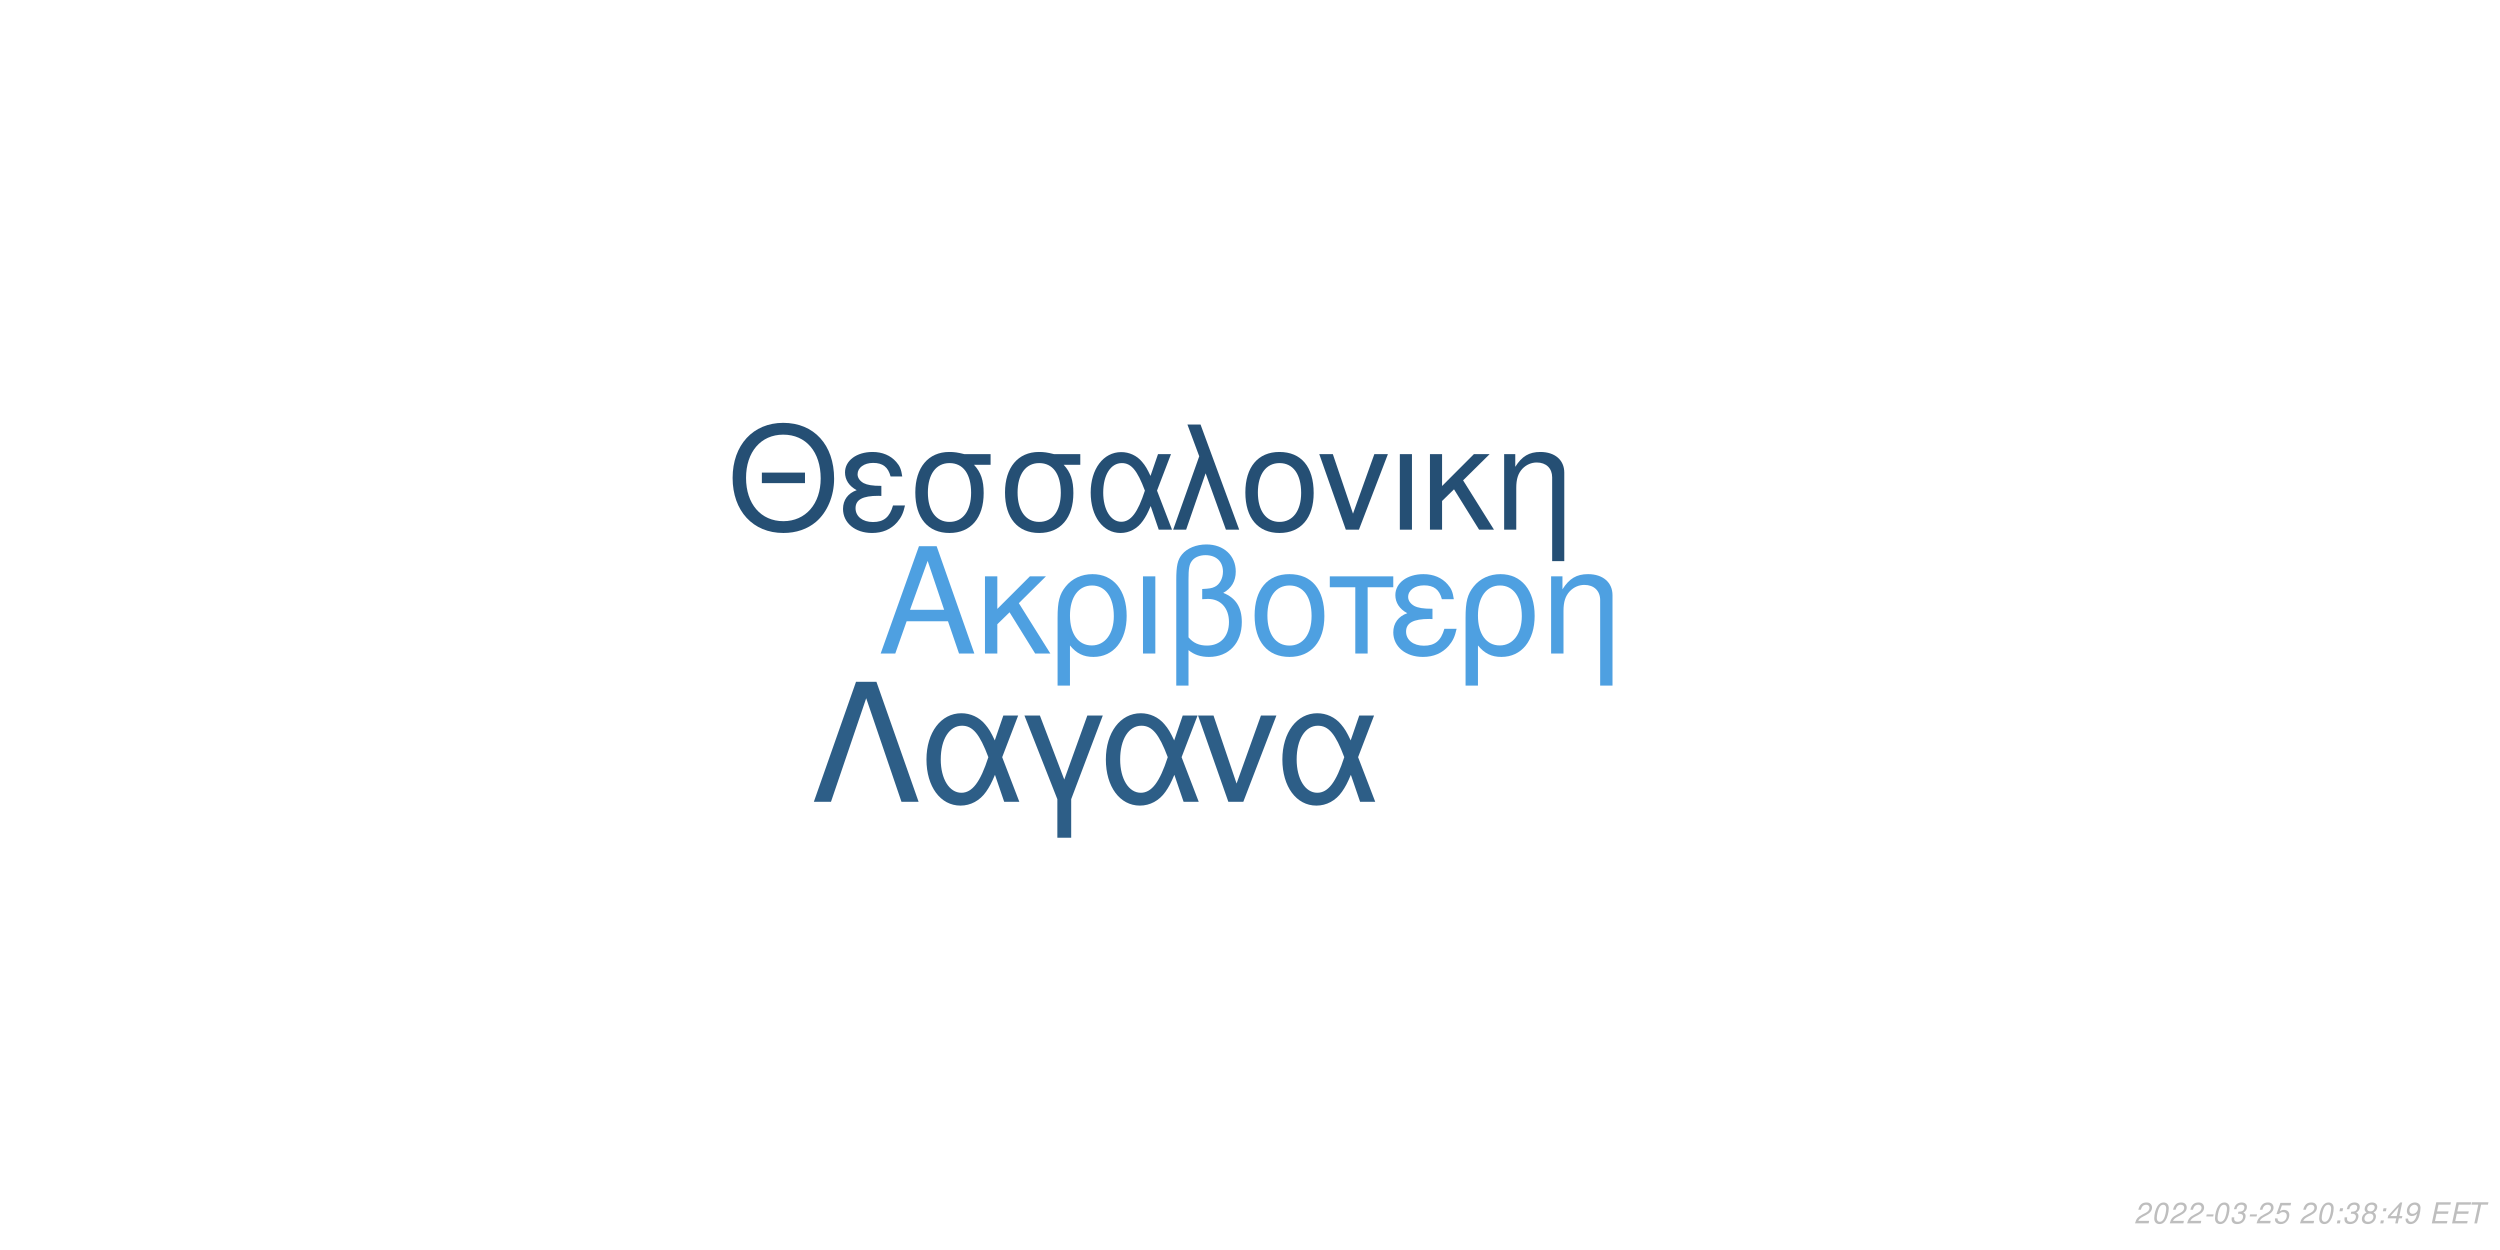
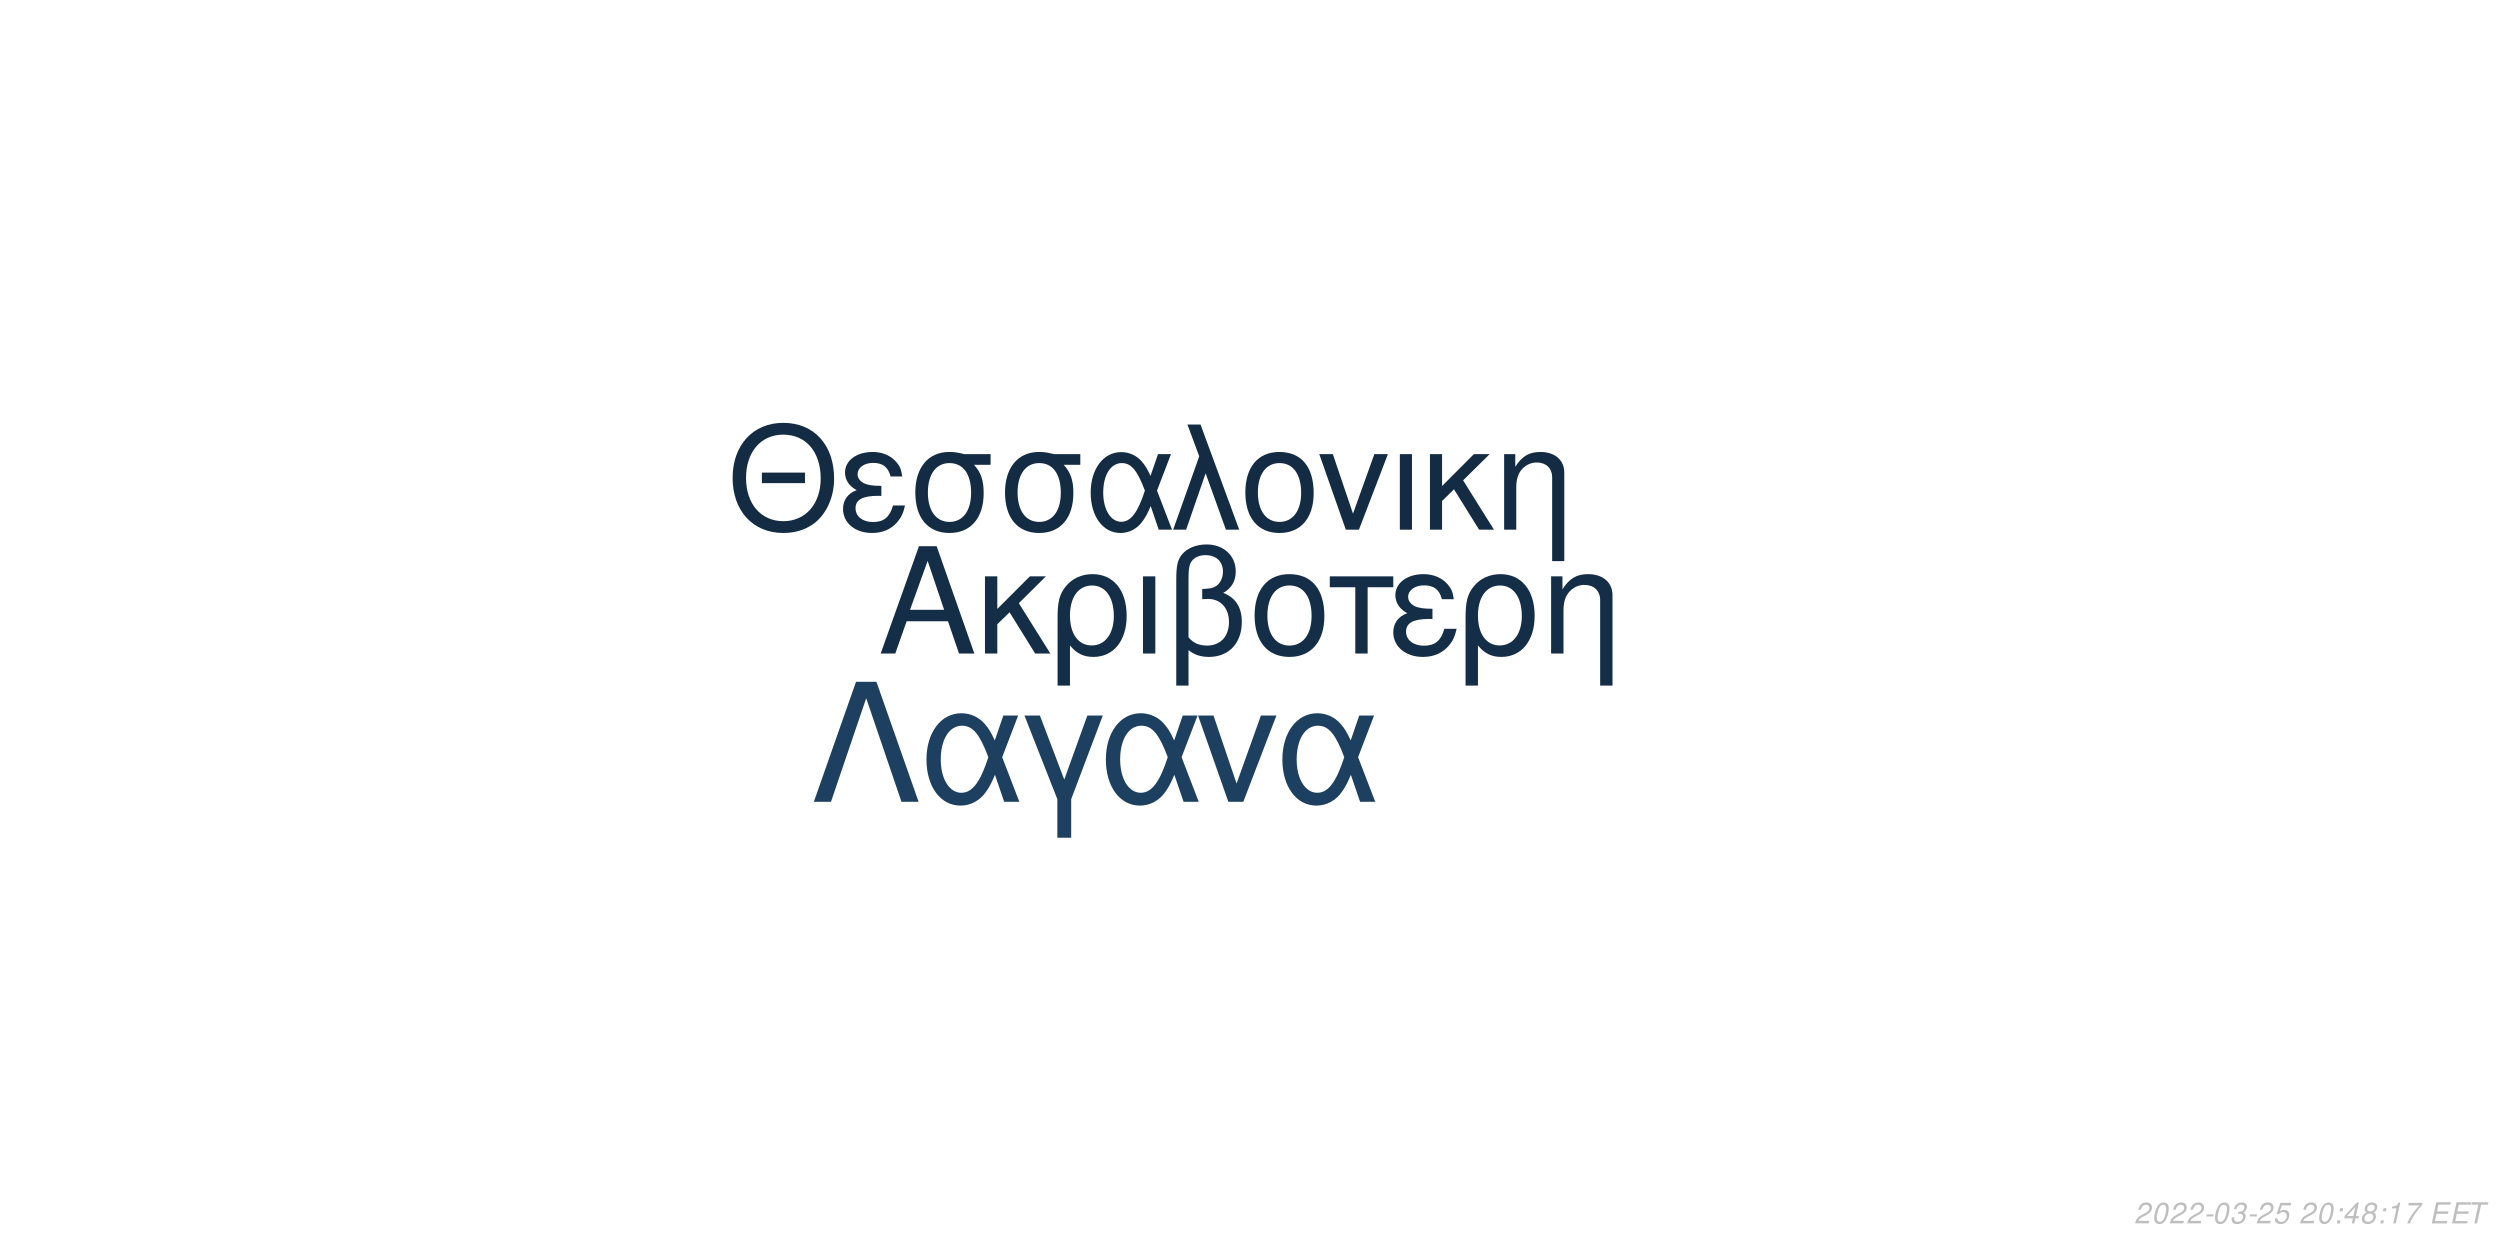
<svg xmlns="http://www.w3.org/2000/svg" xmlns:xlink="http://www.w3.org/1999/xlink" width="864pt" height="432pt" viewBox="0 0 864 432" version="1.1">
  <defs>
    <g>
      <symbol overflow="visible" id="glyph0-0">
        <path style="stroke:none;" d="" />
      </symbol>
      <symbol overflow="visible" id="glyph0-1">
        <path style="stroke:none;" d="M 24.125 -11.141 L 27.938 0 L 33.234 0 L 20.203 -37.094 L 14.094 -37.094 L 0.859 0 L 5.906 0 L 9.828 -11.141 Z M 22.797 -15.109 L 11 -15.109 L 17.094 -32.016 Z M 22.797 -15.109 " />
      </symbol>
      <symbol overflow="visible" id="glyph0-2">
        <path style="stroke:none;" d="M 7.172 -15.422 L 7.172 -26.672 L 2.906 -26.672 L 2.906 0 L 7.172 0 L 7.172 -10.125 L 11.406 -14.25 L 20.25 0 L 25.5 0 L 14.609 -17.406 L 23.969 -26.672 L 18.422 -26.672 Z M 7.172 -15.422 " />
      </symbol>
      <symbol overflow="visible" id="glyph0-3">
        <path style="stroke:none;" d="M 3 11.094 L 7.281 11.094 L 7.281 -2.797 C 9.516 -0.047 11.953 1.172 15.375 1.172 C 22.344 1.172 26.875 -4.422 26.875 -13.031 C 26.875 -21.891 22.297 -27.438 15.062 -27.438 C 11.297 -27.438 7.984 -25.906 5.797 -23.156 C 3.672 -20.516 3 -17.969 3 -12.359 Z M 14.906 -23.516 C 19.547 -23.516 22.438 -19.438 22.438 -12.922 C 22.438 -6.812 19.391 -2.797 14.812 -2.797 C 10.172 -2.797 7.281 -6.766 7.281 -13.125 C 7.281 -19.484 10.234 -23.516 14.906 -23.516 Z M 14.906 -23.516 " />
      </symbol>
      <symbol overflow="visible" id="glyph0-4">
        <path style="stroke:none;" d="M 3.516 0 L 7.781 0 L 7.781 -26.672 L 3.516 -26.672 Z M 3.516 0 " />
      </symbol>
      <symbol overflow="visible" id="glyph0-5">
        <path style="stroke:none;" d="M 4.016 11.094 L 8.25 11.094 L 8.25 -1.172 C 10.172 0.406 12.422 1.172 15.312 1.172 C 22.188 1.172 26.672 -3.609 26.672 -10.891 C 26.672 -15.984 24.578 -19.234 20.25 -20.969 C 23.109 -22.547 24.578 -25.031 24.578 -28.344 C 24.578 -33.844 20.406 -37.703 14.453 -37.703 C 10.938 -37.703 7.734 -36.391 6 -34.25 C 4.484 -32.422 4.016 -30.328 4.016 -25.391 Z M 8.25 -25.656 C 8.25 -29.359 8.5 -30.844 9.469 -32.062 C 10.375 -33.281 12.156 -34 14.094 -34 C 17.812 -34 20.156 -31.812 20.156 -28.297 C 20.156 -25.953 18.984 -23.812 17.297 -23.047 C 16.281 -22.547 15.469 -22.438 12.984 -22.297 L 12.984 -18.781 C 13.734 -18.828 14.344 -18.875 14.969 -18.875 C 19.344 -18.875 22.234 -15.719 22.234 -10.891 C 22.234 -5.906 19.281 -2.75 14.656 -2.75 C 11.953 -2.75 9.922 -3.609 8.25 -5.594 Z M 8.25 -25.656 " />
      </symbol>
      <symbol overflow="visible" id="glyph0-6">
        <path style="stroke:none;" d="M 14.094 -27.438 C 6.562 -27.438 2.094 -22.094 2.094 -13.125 C 2.094 -4.125 6.562 1.172 14.141 1.172 C 21.672 1.172 26.203 -4.172 26.203 -12.922 C 26.203 -22.188 21.828 -27.438 14.094 -27.438 Z M 14.141 -23.516 C 18.938 -23.516 21.781 -19.594 21.781 -12.984 C 21.781 -6.672 18.828 -2.75 14.141 -2.75 C 9.422 -2.75 6.516 -6.672 6.516 -13.125 C 6.516 -19.594 9.422 -23.516 14.141 -23.516 Z M 14.141 -23.516 " />
      </symbol>
      <symbol overflow="visible" id="glyph0-7">
        <path style="stroke:none;" d="M 7.891 0 L 12.156 0 L 12.156 -22.906 L 21.016 -22.906 L 21.016 -26.672 L -0.922 -26.672 L -0.922 -22.906 L 7.891 -22.906 Z M 7.891 0 " />
      </symbol>
      <symbol overflow="visible" id="glyph0-8">
        <path style="stroke:none;" d="M 14.562 -15.469 C 11.344 -15.469 9.562 -15.781 8.297 -16.438 C 6.922 -17.203 6.156 -18.328 6.156 -19.547 C 6.156 -21.891 8.453 -23.562 11.656 -23.562 C 15.062 -23.562 16.953 -22.094 17.812 -18.781 L 21.938 -18.781 C 21.578 -21.266 21.062 -22.5 19.797 -23.922 C 17.812 -26.203 14.906 -27.438 11.453 -27.438 C 5.797 -27.438 1.734 -24.375 1.734 -20.203 C 1.734 -17.609 3.156 -15.375 5.859 -13.938 C 2.797 -12.875 1.016 -10.484 1.016 -7.328 C 1.016 -2.391 5.297 1.172 11.25 1.172 C 14.969 1.172 17.906 -0.109 20.156 -2.641 C 21.578 -4.328 22.297 -5.797 22.906 -8.547 L 18.672 -8.547 C 17.5 -4.422 15.422 -2.703 11.609 -2.703 C 7.938 -2.703 5.438 -4.688 5.438 -7.578 C 5.438 -10.578 7.938 -11.953 13.484 -11.953 C 13.641 -11.953 14.094 -11.953 14.562 -11.906 Z M 14.562 -15.469 " />
      </symbol>
      <symbol overflow="visible" id="glyph0-9">
        <path style="stroke:none;" d="M 3.562 -26.672 L 3.562 0 L 7.844 0 L 7.844 -14.703 C 7.844 -17.906 8.5 -19.891 10.031 -21.531 C 11.406 -22.953 13.188 -23.719 15.062 -23.719 C 18.375 -23.719 20.516 -21.672 20.516 -18.469 L 20.516 11.094 L 24.781 11.094 L 24.781 -20.156 C 24.781 -24.578 21.469 -27.438 16.328 -27.438 C 12.359 -27.438 9.828 -25.906 7.484 -22.188 L 7.484 -26.672 Z M 3.562 -26.672 " />
      </symbol>
      <symbol overflow="visible" id="glyph1-0">
        <path style="stroke:none;" d="" />
      </symbol>
      <symbol overflow="visible" id="glyph1-1">
        <path style="stroke:none;" d="M 26.859 -19.734 L 11.953 -19.734 L 11.953 -16.094 L 26.859 -16.094 Z M 19.328 -36.922 C 8.922 -36.922 1.844 -29.25 1.844 -17.891 C 1.844 -6.484 8.875 1.141 19.391 1.141 C 23.812 1.141 27.703 -0.203 30.641 -2.688 C 34.578 -6.031 36.922 -11.656 36.922 -17.594 C 36.922 -29.297 30 -36.922 19.328 -36.922 Z M 19.328 -32.844 C 27.203 -32.844 32.281 -26.906 32.281 -17.688 C 32.281 -8.922 27.062 -2.938 19.391 -2.938 C 11.609 -2.938 6.484 -8.922 6.484 -17.891 C 6.484 -26.859 11.609 -32.844 19.328 -32.844 Z M 19.328 -32.844 " />
      </symbol>
      <symbol overflow="visible" id="glyph1-2">
        <path style="stroke:none;" d="M 14.25 -15.141 C 11.109 -15.141 9.375 -15.453 8.125 -16.094 C 6.781 -16.844 6.031 -17.938 6.031 -19.141 C 6.031 -21.422 8.266 -23.078 11.406 -23.078 C 14.75 -23.078 16.594 -21.625 17.438 -18.391 L 21.469 -18.391 C 21.125 -20.828 20.625 -22.031 19.391 -23.422 C 17.438 -25.656 14.594 -26.859 11.219 -26.859 C 5.688 -26.859 1.688 -23.875 1.688 -19.781 C 1.688 -17.234 3.094 -15.047 5.734 -13.656 C 2.734 -12.609 1 -10.266 1 -7.172 C 1 -2.344 5.188 1.141 11.016 1.141 C 14.656 1.141 17.547 -0.094 19.734 -2.594 C 21.125 -4.234 21.828 -5.688 22.422 -8.375 L 18.281 -8.375 C 17.141 -4.328 15.094 -2.641 11.359 -2.641 C 7.766 -2.641 5.328 -4.578 5.328 -7.422 C 5.328 -10.359 7.766 -11.703 13.203 -11.703 C 13.359 -11.703 13.797 -11.703 14.25 -11.656 Z M 14.25 -15.141 " />
      </symbol>
      <symbol overflow="visible" id="glyph1-3">
        <path style="stroke:none;" d="M 29 -26.109 L 19.938 -26.109 C 17.594 -26.703 16.438 -26.859 14.703 -26.859 C 7.469 -26.859 2.984 -21.469 2.984 -12.859 C 2.984 -4.031 7.375 1.141 14.797 1.141 C 22.172 1.141 26.609 -4.078 26.609 -12.656 C 26.609 -17.047 25.656 -19.828 23.266 -22.422 L 29 -22.422 Z M 14.797 -23.016 C 19.531 -23.016 22.266 -19.234 22.266 -12.75 C 22.266 -6.531 19.438 -2.688 14.797 -2.688 C 10.172 -2.688 7.328 -6.531 7.328 -12.859 C 7.328 -19.188 10.172 -23.016 14.797 -23.016 Z M 14.797 -23.016 " />
      </symbol>
      <symbol overflow="visible" id="glyph1-4">
        <path style="stroke:none;" d="M 29.344 -26.109 L 24.859 -26.109 L 22.266 -18.578 C 21.125 -21.031 20.484 -22.125 19.328 -23.469 C 17.547 -25.609 14.906 -26.812 12.156 -26.812 C 5.984 -26.812 1.594 -20.984 1.594 -12.812 C 1.594 -4.578 5.828 1.141 11.906 1.141 C 14.953 1.141 17.734 -0.344 19.625 -3.047 C 20.672 -4.531 21.281 -5.688 22.328 -8.172 L 25.109 0 L 29.703 0 L 24.516 -13.5 Z M 20.328 -13.5 C 17.891 -5.922 15.453 -2.734 12.156 -2.734 C 8.516 -2.734 5.922 -6.922 5.922 -12.812 C 5.922 -18.938 8.516 -23.016 12.359 -23.016 C 15.594 -23.016 17.688 -20.531 20.328 -13.5 Z M 20.328 -13.5 " />
      </symbol>
      <symbol overflow="visible" id="glyph1-5">
        <path style="stroke:none;" d="M 1.094 0 L 5.578 0 L 12.312 -19.484 L 19.328 0 L 23.922 0 L 10.562 -36.328 L 6.031 -36.328 L 10.109 -25.359 Z M 1.094 0 " />
      </symbol>
      <symbol overflow="visible" id="glyph1-6">
        <path style="stroke:none;" d="M 13.797 -26.859 C 6.422 -26.859 2.047 -21.625 2.047 -12.859 C 2.047 -4.031 6.422 1.141 13.859 1.141 C 21.234 1.141 25.656 -4.078 25.656 -12.656 C 25.656 -21.719 21.375 -26.859 13.797 -26.859 Z M 13.859 -23.016 C 18.531 -23.016 21.328 -19.188 21.328 -12.703 C 21.328 -6.531 18.438 -2.688 13.859 -2.688 C 9.219 -2.688 6.375 -6.531 6.375 -12.859 C 6.375 -19.188 9.219 -23.016 13.859 -23.016 Z M 13.859 -23.016 " />
      </symbol>
      <symbol overflow="visible" id="glyph1-7">
        <path style="stroke:none;" d="M 14.297 0 L 24.312 -26.109 L 19.625 -26.109 L 12.25 -5.531 L 5.281 -26.109 L 0.594 -26.109 L 9.766 0 Z M 14.297 0 " />
      </symbol>
      <symbol overflow="visible" id="glyph1-8">
        <path style="stroke:none;" d="M 3.438 0 L 7.625 0 L 7.625 -26.109 L 3.438 -26.109 Z M 3.438 0 " />
      </symbol>
      <symbol overflow="visible" id="glyph1-9">
        <path style="stroke:none;" d="M 7.031 -15.094 L 7.031 -26.109 L 2.844 -26.109 L 2.844 0 L 7.031 0 L 7.031 -9.922 L 11.156 -13.953 L 19.828 0 L 24.969 0 L 14.297 -17.047 L 23.469 -26.109 L 18.031 -26.109 Z M 7.031 -15.094 " />
      </symbol>
      <symbol overflow="visible" id="glyph1-10">
        <path style="stroke:none;" d="M 3.484 -26.109 L 3.484 0 L 7.672 0 L 7.672 -14.406 C 7.672 -17.547 8.328 -19.484 9.812 -21.078 C 11.156 -22.469 12.906 -23.219 14.75 -23.219 C 17.984 -23.219 20.078 -21.234 20.078 -18.094 L 20.078 10.859 L 24.266 10.859 L 24.266 -19.734 C 24.266 -24.062 21.031 -26.859 16 -26.859 C 12.109 -26.859 9.609 -25.359 7.328 -21.719 L 7.328 -26.109 Z M 3.484 -26.109 " />
      </symbol>
      <symbol overflow="visible" id="glyph2-0">
        <path style="stroke:none;" d="" />
      </symbol>
      <symbol overflow="visible" id="glyph2-1">
        <path style="stroke:none;" d="M 22.531 -41.484 L 15.484 -41.484 L 0.906 0 L 6.828 0 L 19 -35.797 L 31.188 0 L 37.109 0 Z M 22.531 -41.484 " />
      </symbol>
      <symbol overflow="visible" id="glyph2-2">
        <path style="stroke:none;" d="M 33.516 -29.812 L 28.391 -29.812 L 25.438 -21.219 C 24.125 -24.016 23.391 -25.266 22.078 -26.797 C 20.031 -29.25 17.016 -30.609 13.891 -30.609 C 6.828 -30.609 1.828 -23.953 1.828 -14.625 C 1.828 -5.234 6.656 1.312 13.594 1.312 C 17.078 1.312 20.266 -0.391 22.422 -3.469 C 23.609 -5.172 24.297 -6.484 25.5 -9.328 L 28.688 0 L 33.922 0 L 28 -15.422 Z M 23.219 -15.422 C 20.422 -6.766 17.641 -3.125 13.891 -3.125 C 9.734 -3.125 6.766 -7.906 6.766 -14.625 C 6.766 -21.625 9.734 -26.297 14.109 -26.297 C 17.812 -26.297 20.203 -23.453 23.219 -15.422 Z M 23.219 -15.422 " />
      </symbol>
      <symbol overflow="visible" id="glyph2-3">
        <path style="stroke:none;" d="M 12.062 12.406 L 16.844 12.406 L 16.844 -0.906 L 27.766 -29.812 L 22.422 -29.812 L 14.453 -7.688 L 6.031 -29.812 L 0.688 -29.812 L 12.062 -0.906 Z M 12.062 12.406 " />
      </symbol>
      <symbol overflow="visible" id="glyph2-4">
        <path style="stroke:none;" d="M 16.328 0 L 27.766 -29.812 L 22.422 -29.812 L 14 -6.312 L 6.031 -29.812 L 0.688 -29.812 L 11.156 0 Z M 16.328 0 " />
      </symbol>
      <symbol overflow="visible" id="glyph3-0">
        <path style="stroke:none;" d="" />
      </symbol>
      <symbol overflow="visible" id="glyph3-1">
        <path style="stroke:none;" d="M 5.234 -0.875 L 1.469 -0.875 C 1.641 -1.375 2.203 -1.891 3.109 -2.344 L 4.234 -2.938 C 5.562 -3.625 6.219 -4.469 6.219 -5.484 C 6.219 -5.938 6.062 -6.359 5.797 -6.656 C 5.469 -7.047 4.984 -7.234 4.312 -7.234 C 2.766 -7.234 1.891 -6.453 1.484 -4.734 L 2.375 -4.734 C 2.484 -5.188 2.609 -5.484 2.797 -5.75 C 3.094 -6.203 3.609 -6.453 4.188 -6.453 C 4.891 -6.453 5.344 -6.031 5.344 -5.375 C 5.344 -4.703 4.859 -4.094 4.016 -3.656 L 2.984 -3.125 C 1.234 -2.188 0.797 -1.656 0.344 -0.016 L 5.047 -0.016 Z M 5.234 -0.875 " />
      </symbol>
      <symbol overflow="visible" id="glyph3-2">
        <path style="stroke:none;" d="M 4.203 -7.234 C 3.375 -7.234 2.688 -6.812 2.125 -5.984 C 1.484 -5.047 0.984 -3.188 0.984 -1.734 C 0.984 -1.109 1.172 -0.562 1.484 -0.266 C 1.797 0.047 2.281 0.234 2.766 0.234 C 3.625 0.234 4.281 -0.156 4.859 -1.016 C 5.516 -1.953 6 -3.797 6 -5.266 C 6 -6.5 5.328 -7.234 4.203 -7.234 Z M 4.094 -6.453 C 4.734 -6.453 5.125 -5.984 5.125 -5.156 C 5.125 -4.203 4.781 -2.625 4.406 -1.812 C 3.984 -0.938 3.516 -0.547 2.875 -0.547 C 2.25 -0.547 1.875 -1.031 1.875 -1.828 C 1.875 -2.797 2.203 -4.344 2.594 -5.203 C 2.984 -6.047 3.453 -6.453 4.094 -6.453 Z M 4.094 -6.453 " />
      </symbol>
      <symbol overflow="visible" id="glyph3-3">
        <path style="stroke:none;" d="M 3.516 -3.125 L 1.125 -3.125 L 0.969 -2.406 L 3.359 -2.406 Z M 3.516 -3.125 " />
      </symbol>
      <symbol overflow="visible" id="glyph3-4">
        <path style="stroke:none;" d="M 2.922 -3.312 C 3.125 -3.344 3.234 -3.344 3.375 -3.344 C 4.203 -3.344 4.688 -3 4.688 -2.406 C 4.688 -1.312 3.906 -0.547 2.781 -0.547 C 2.047 -0.547 1.594 -0.938 1.594 -1.562 C 1.594 -1.719 1.609 -1.844 1.656 -2.094 L 0.766 -2.094 C 0.734 -1.797 0.719 -1.641 0.719 -1.469 C 0.719 -0.375 1.406 0.234 2.641 0.234 C 3.547 0.234 4.297 -0.078 4.812 -0.656 C 5.266 -1.156 5.562 -1.875 5.562 -2.547 C 5.562 -3.125 5.344 -3.453 4.797 -3.734 C 5.641 -4.234 6.016 -4.844 6.016 -5.734 C 6.016 -6.656 5.312 -7.234 4.203 -7.234 C 3.375 -7.234 2.672 -6.938 2.188 -6.375 C 1.891 -6.031 1.703 -5.641 1.516 -4.906 L 2.391 -4.906 C 2.5 -5.359 2.594 -5.594 2.734 -5.812 C 3.047 -6.234 3.516 -6.453 4.078 -6.453 C 4.734 -6.453 5.141 -6.125 5.141 -5.578 C 5.141 -5.188 5.016 -4.797 4.797 -4.547 C 4.516 -4.234 4 -4.062 3.266 -4.062 L 3.078 -4.062 Z M 2.922 -3.312 " />
      </symbol>
      <symbol overflow="visible" id="glyph3-5">
        <path style="stroke:none;" d="M 6.297 -7.094 L 2.594 -7.094 L 1.234 -3.234 L 2.047 -3.234 C 2.656 -3.766 2.938 -3.906 3.531 -3.906 C 4.328 -3.906 4.797 -3.453 4.797 -2.688 C 4.797 -1.438 3.969 -0.547 2.828 -0.547 C 2.031 -0.547 1.609 -0.938 1.578 -1.734 L 0.703 -1.734 L 0.703 -1.516 C 0.703 -0.938 0.844 -0.547 1.188 -0.266 C 1.562 0.062 2.078 0.234 2.703 0.234 C 3.656 0.234 4.391 -0.156 4.984 -0.922 C 5.422 -1.5 5.672 -2.234 5.672 -2.953 C 5.672 -4 4.938 -4.672 3.812 -4.672 C 3.328 -4.672 2.906 -4.547 2.406 -4.234 L 3.109 -6.219 L 6.109 -6.219 Z M 6.297 -7.094 " />
      </symbol>
      <symbol overflow="visible" id="glyph3-6">
        <path style="stroke:none;" d="" />
      </symbol>
      <symbol overflow="visible" id="glyph3-7">
        <path style="stroke:none;" d="M 2.359 -1.031 L 1.312 -1.031 L 1.094 0 L 2.141 0 Z M 3.266 -5.234 L 2.219 -5.234 L 2 -4.203 L 3.047 -4.203 Z M 3.266 -5.234 " />
      </symbol>
      <symbol overflow="visible" id="glyph3-8">
+         <path style="stroke:none;" d="M 3.625 -1.75 L 3.266 0 L 4.141 0 L 4.516 -1.75 L 5.562 -1.75 L 5.734 -2.531 L 4.688 -2.531 L 5.688 -7.234 L 5.016 -7.234 L 0.844 -2.672 L 0.641 -1.75 Z M 3.797 -2.531 L 1.594 -2.531 L 4.469 -5.703 Z M 3.797 -2.531 " />
+       </symbol>
+       <symbol overflow="visible" id="glyph3-9">
        <path style="stroke:none;" d="M 4.766 -3.797 C 5.078 -3.969 5.234 -4.078 5.438 -4.234 C 5.812 -4.594 6.062 -5.172 6.062 -5.734 C 6.062 -6.625 5.344 -7.234 4.266 -7.234 C 2.812 -7.234 1.703 -6.219 1.703 -4.875 C 1.703 -4.406 1.875 -4.125 2.359 -3.812 C 1.297 -3.312 0.75 -2.516 0.75 -1.469 C 0.75 -0.438 1.547 0.234 2.812 0.234 C 3.656 0.234 4.359 -0.094 4.938 -0.734 C 5.359 -1.234 5.609 -1.859 5.609 -2.438 C 5.609 -3.047 5.312 -3.516 4.766 -3.797 Z M 4.109 -6.453 C 4.797 -6.453 5.188 -6.125 5.188 -5.578 C 5.188 -5.266 5.062 -4.922 4.859 -4.672 C 4.562 -4.312 4.188 -4.156 3.656 -4.156 C 2.984 -4.156 2.594 -4.453 2.594 -4.984 C 2.594 -5.859 3.203 -6.453 4.109 -6.453 Z M 3.453 -3.406 C 4.234 -3.406 4.734 -2.984 4.734 -2.312 C 4.734 -1.312 3.922 -0.547 2.875 -0.547 C 2.125 -0.547 1.625 -0.969 1.625 -1.625 C 1.625 -2.609 2.438 -3.406 3.453 -3.406 Z M 3.453 -3.406 " />
      </symbol>
-       <symbol overflow="visible" id="glyph3-9">
-         <path style="stroke:none;" d="M 3.625 -1.75 L 3.266 0 L 4.141 0 L 4.516 -1.75 L 5.562 -1.75 L 5.734 -2.531 L 4.688 -2.531 L 5.688 -7.234 L 5.016 -7.234 L 0.844 -2.672 L 0.641 -1.75 Z M 3.797 -2.531 L 1.594 -2.531 L 4.469 -5.703 Z M 3.797 -2.531 " />
-       </symbol>
      <symbol overflow="visible" id="glyph3-10">
-         <path style="stroke:none;" d="M 0.844 -1.656 C 0.844 -1.547 0.844 -1.438 0.844 -1.375 C 0.844 -0.406 1.531 0.234 2.578 0.234 C 3.203 0.234 3.766 0.016 4.297 -0.438 C 4.938 -1 5.312 -1.656 5.594 -2.719 C 5.844 -3.672 6.016 -4.766 6.016 -5.375 C 6.016 -5.844 5.844 -6.328 5.547 -6.656 C 5.203 -7.031 4.703 -7.234 4.062 -7.234 C 2.516 -7.234 1.297 -5.938 1.297 -4.266 C 1.297 -3.203 1.984 -2.547 3.047 -2.547 C 3.484 -2.547 3.953 -2.672 4.281 -2.891 C 4.406 -2.984 4.547 -3.078 4.828 -3.344 C 4.438 -1.484 3.703 -0.547 2.703 -0.547 C 2.109 -0.547 1.719 -0.938 1.719 -1.547 L 1.719 -1.656 Z M 3.953 -6.453 C 4.625 -6.453 5.141 -5.953 5.141 -5.281 C 5.141 -4.188 4.312 -3.312 3.297 -3.312 C 2.594 -3.312 2.172 -3.734 2.172 -4.453 C 2.172 -5.562 2.984 -6.453 3.953 -6.453 Z M 3.953 -6.453 " />
+         <path style="stroke:none;" d="M 3.703 -5.188 L 2.594 0 L 3.469 0 L 5.016 -7.234 L 4.438 -7.234 C 3.906 -6.156 3.688 -6.016 2.234 -5.812 L 2.109 -5.188 Z M 3.703 -5.188 " />
      </symbol>
      <symbol overflow="visible" id="glyph3-11">
+         <path style="stroke:none;" d="M 6.703 -7.094 L 1.953 -7.094 L 1.766 -6.219 L 5.594 -6.219 C 3.344 -3.688 2.266 -2.109 1.375 0 L 2.344 0 C 3.031 -1.906 4.828 -4.594 6.547 -6.281 Z M 6.703 -7.094 " />
+       </symbol>
+       <symbol overflow="visible" id="glyph3-12">
        <path style="stroke:none;" d="M 2.547 -3.312 L 6.5 -3.312 L 6.688 -4.141 L 2.719 -4.141 L 3.219 -6.469 L 7.344 -6.469 L 7.516 -7.297 L 2.453 -7.297 L 0.906 0 L 6.125 0 L 6.297 -0.812 L 2.016 -0.812 Z M 2.547 -3.312 " />
      </symbol>
-       <symbol overflow="visible" id="glyph3-12">
+       <symbol overflow="visible" id="glyph3-13">
        <path style="stroke:none;" d="M 4.938 -6.469 L 7.312 -6.469 L 7.484 -7.297 L 1.75 -7.297 L 1.578 -6.469 L 3.984 -6.469 L 2.609 0 L 3.547 0 Z M 4.938 -6.469 " />
      </symbol>
    </g>
  </defs>
  <g id="surface1">
    <rect x="0" y="0" width="864" height="432" style="fill:rgb(100%,100%,100%);fill-opacity:1;stroke:none;" />
-     <g style="fill:rgb(30.588%,62.745%,88.235%);fill-opacity:1;">
+     <g style="fill:rgb(8.235%,18.039%,27.843%);fill-opacity:1;">
      <use xlink:href="#glyph0-1" x="303.5" y="225.861" />
      <use xlink:href="#glyph0-2" x="337.5" y="225.861" />
      <use xlink:href="#glyph0-3" x="362.5" y="225.861" />
      <use xlink:href="#glyph0-4" x="391.5" y="225.861" />
      <use xlink:href="#glyph0-5" x="402.5" y="225.861" />
      <use xlink:href="#glyph0-6" x="431.5" y="225.861" />
      <use xlink:href="#glyph0-7" x="460.5" y="225.861" />
      <use xlink:href="#glyph0-8" x="480.5" y="225.861" />
      <use xlink:href="#glyph0-3" x="503.5" y="225.861" />
      <use xlink:href="#glyph0-9" x="532.5" y="225.861" />
    </g>
-     <g style="fill:rgb(14.51%,30.98%,45.49%);fill-opacity:1;">
+     <g style="fill:rgb(7.451%,16.863%,26.275%);fill-opacity:1;">
      <use xlink:href="#glyph1-1" x="251.348" y="183.058" />
      <use xlink:href="#glyph1-2" x="290.348" y="183.058" />
      <use xlink:href="#glyph1-3" x="313.348" y="183.058" />
      <use xlink:href="#glyph1-3" x="344.348" y="183.058" />
      <use xlink:href="#glyph1-4" x="375.348" y="183.058" />
      <use xlink:href="#glyph1-5" x="404.348" y="183.058" />
      <use xlink:href="#glyph1-6" x="428.348" y="183.058" />
      <use xlink:href="#glyph1-7" x="455.348" y="183.058" />
      <use xlink:href="#glyph1-8" x="480.348" y="183.058" />
      <use xlink:href="#glyph1-9" x="491.348" y="183.058" />
      <use xlink:href="#glyph1-10" x="516.348" y="183.058" />
    </g>
-     <g style="fill:rgb(17.647%,36.863%,52.941%);fill-opacity:1;">
+     <g style="fill:rgb(11.765%,25.098%,37.647%);fill-opacity:1;">
      <use xlink:href="#glyph2-1" x="280.359" y="277.105" />
      <use xlink:href="#glyph2-2" x="318.359" y="277.105" />
      <use xlink:href="#glyph2-3" x="353.359" y="277.105" />
      <use xlink:href="#glyph2-2" x="380.359" y="277.105" />
      <use xlink:href="#glyph2-4" x="413.359" y="277.105" />
      <use xlink:href="#glyph2-2" x="441.359" y="277.105" />
    </g>
    <g style="fill:rgb(74.51%,74.51%,74.51%);fill-opacity:1;">
      <use xlink:href="#glyph3-1" x="737.52" y="422.81" />
      <use xlink:href="#glyph3-2" x="743.52" y="422.81" />
      <use xlink:href="#glyph3-1" x="749.52" y="422.81" />
      <use xlink:href="#glyph3-1" x="755.52" y="422.81" />
      <use xlink:href="#glyph3-3" x="761.52" y="422.81" />
      <use xlink:href="#glyph3-2" x="764.52" y="422.81" />
      <use xlink:href="#glyph3-4" x="770.52" y="422.81" />
      <use xlink:href="#glyph3-3" x="776.52" y="422.81" />
      <use xlink:href="#glyph3-1" x="779.52" y="422.81" />
      <use xlink:href="#glyph3-5" x="785.52" y="422.81" />
      <use xlink:href="#glyph3-6" x="791.52" y="422.81" />
      <use xlink:href="#glyph3-1" x="794.52" y="422.81" />
      <use xlink:href="#glyph3-2" x="800.52" y="422.81" />
      <use xlink:href="#glyph3-7" x="806.52" y="422.81" />
-       <use xlink:href="#glyph3-4" x="809.52" y="422.81" />
-       <use xlink:href="#glyph3-8" x="815.52" y="422.81" />
+       <use xlink:href="#glyph3-8" x="809.52" y="422.81" />
+       <use xlink:href="#glyph3-9" x="815.52" y="422.81" />
      <use xlink:href="#glyph3-7" x="821.52" y="422.81" />
-       <use xlink:href="#glyph3-9" x="824.52" y="422.81" />
-       <use xlink:href="#glyph3-10" x="830.52" y="422.81" />
+       <use xlink:href="#glyph3-10" x="824.52" y="422.81" />
+       <use xlink:href="#glyph3-11" x="830.52" y="422.81" />
      <use xlink:href="#glyph3-6" x="836.52" y="422.81" />
-       <use xlink:href="#glyph3-11" x="839.52" y="422.81" />
-       <use xlink:href="#glyph3-11" x="846.52" y="422.81" />
-       <use xlink:href="#glyph3-12" x="852.52" y="422.81" />
+       <use xlink:href="#glyph3-12" x="839.52" y="422.81" />
+       <use xlink:href="#glyph3-12" x="846.52" y="422.81" />
+       <use xlink:href="#glyph3-13" x="852.52" y="422.81" />
    </g>
  </g>
</svg>
